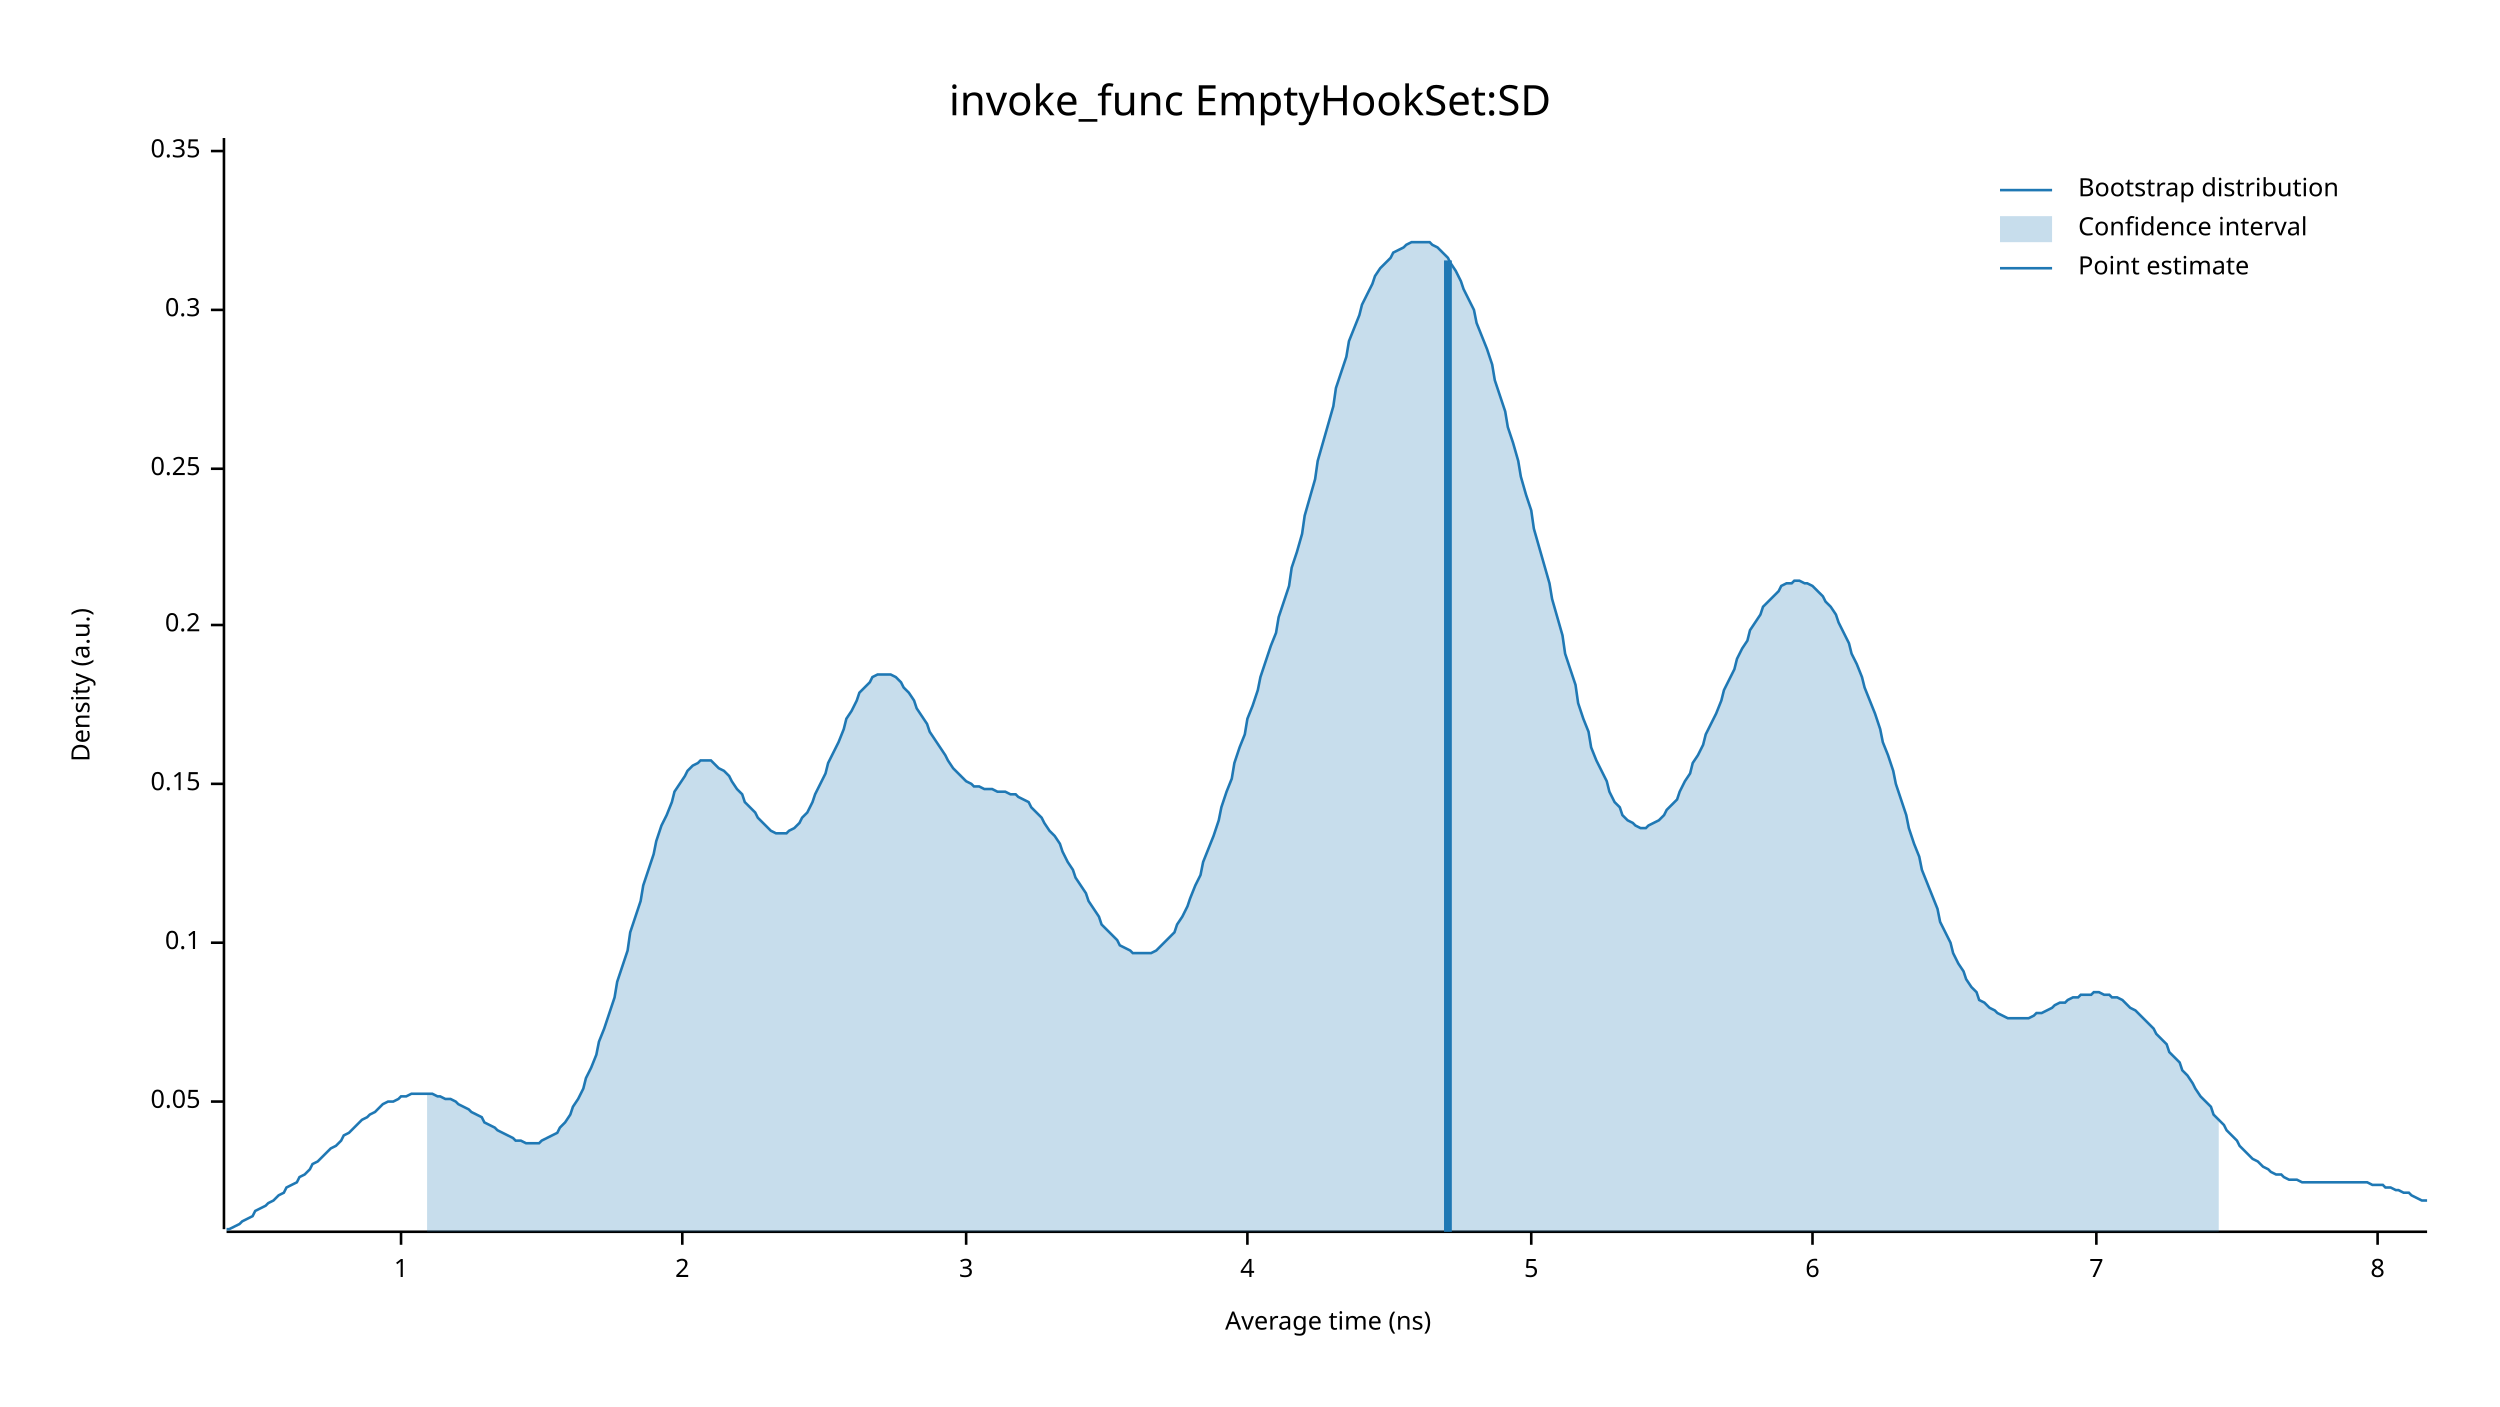
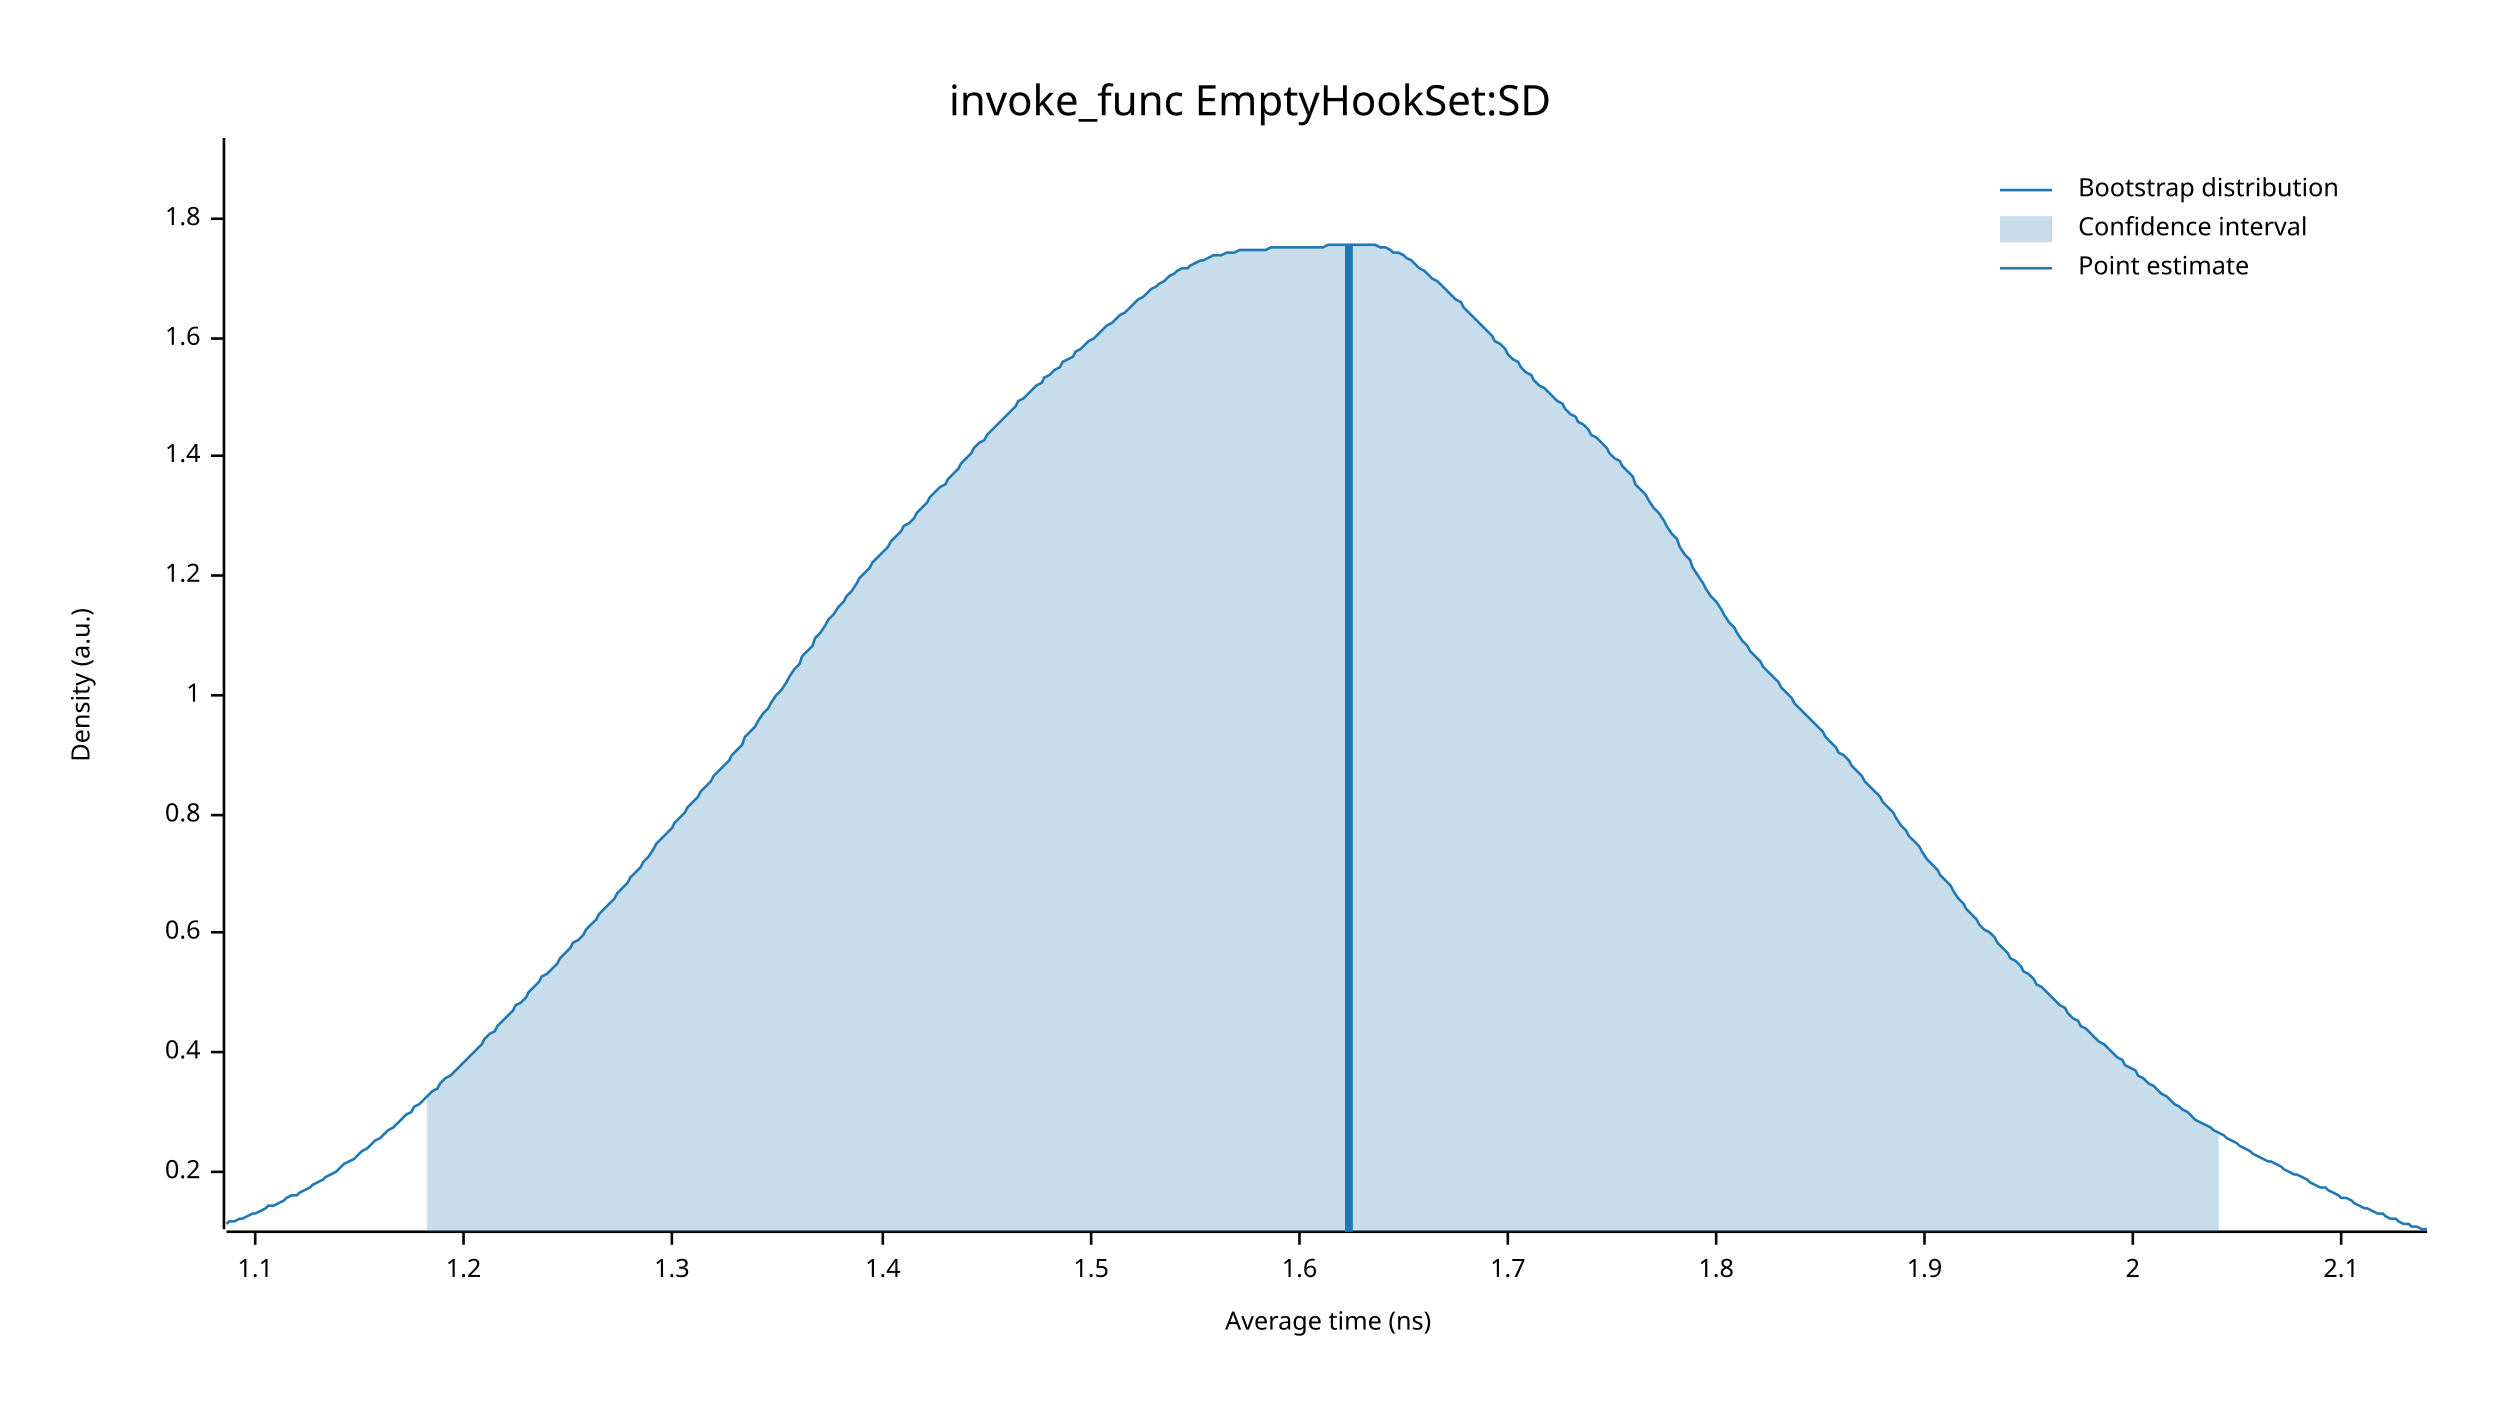
<svg xmlns="http://www.w3.org/2000/svg" width="960" height="540" viewBox="0 0 960 540">
  <text x="480" y="32" dy="0.76em" text-anchor="middle" font-family="sans-serif" font-size="16.129" opacity="1" fill="#000000">
invoke_func EmptyHookSet:SD
</text>
  <text x="27" y="263" dy="0.76em" text-anchor="middle" font-family="sans-serif" font-size="9.677" opacity="1" fill="#000000" transform="rotate(270, 27, 263)">
Density (a.u.)
</text>
  <text x="510" y="513" dy="-0.5ex" text-anchor="middle" font-family="sans-serif" font-size="9.677" opacity="1" fill="#000000">
Average time (ns)
</text>
  <polyline fill="none" opacity="1" stroke="#000000" stroke-width="1" points="86,53 86,472 " />
-   <text x="77" y="423" dy="0.5ex" text-anchor="end" font-family="sans-serif" font-size="9.677" opacity="1" fill="#000000">
- 0.05
- </text>
-   <polyline fill="none" opacity="1" stroke="#000000" stroke-width="1" points="81,423 86,423 " />
-   <text x="77" y="362" dy="0.5ex" text-anchor="end" font-family="sans-serif" font-size="9.677" opacity="1" fill="#000000">
- 0.1
- </text>
-   <polyline fill="none" opacity="1" stroke="#000000" stroke-width="1" points="81,362 86,362 " />
-   <text x="77" y="301" dy="0.5ex" text-anchor="end" font-family="sans-serif" font-size="9.677" opacity="1" fill="#000000">
- 0.15
- </text>
-   <polyline fill="none" opacity="1" stroke="#000000" stroke-width="1" points="81,301 86,301 " />
-   <text x="77" y="240" dy="0.5ex" text-anchor="end" font-family="sans-serif" font-size="9.677" opacity="1" fill="#000000">
+   <text x="77" y="450" dy="0.5ex" text-anchor="end" font-family="sans-serif" font-size="9.677" opacity="1" fill="#000000">
0.2
</text>
-   <polyline fill="none" opacity="1" stroke="#000000" stroke-width="1" points="81,240 86,240 " />
-   <text x="77" y="180" dy="0.5ex" text-anchor="end" font-family="sans-serif" font-size="9.677" opacity="1" fill="#000000">
- 0.25
+   <polyline fill="none" opacity="1" stroke="#000000" stroke-width="1" points="81,450 86,450 " />
+   <text x="77" y="404" dy="0.5ex" text-anchor="end" font-family="sans-serif" font-size="9.677" opacity="1" fill="#000000">
+ 0.4
</text>
-   <polyline fill="none" opacity="1" stroke="#000000" stroke-width="1" points="81,180 86,180 " />
-   <text x="77" y="119" dy="0.5ex" text-anchor="end" font-family="sans-serif" font-size="9.677" opacity="1" fill="#000000">
- 0.3
+   <polyline fill="none" opacity="1" stroke="#000000" stroke-width="1" points="81,404 86,404 " />
+   <text x="77" y="358" dy="0.5ex" text-anchor="end" font-family="sans-serif" font-size="9.677" opacity="1" fill="#000000">
+ 0.6
</text>
-   <polyline fill="none" opacity="1" stroke="#000000" stroke-width="1" points="81,119 86,119 " />
-   <text x="77" y="58" dy="0.5ex" text-anchor="end" font-family="sans-serif" font-size="9.677" opacity="1" fill="#000000">
- 0.35
+   <polyline fill="none" opacity="1" stroke="#000000" stroke-width="1" points="81,358 86,358 " />
+   <text x="77" y="313" dy="0.5ex" text-anchor="end" font-family="sans-serif" font-size="9.677" opacity="1" fill="#000000">
+ 0.8
</text>
-   <polyline fill="none" opacity="1" stroke="#000000" stroke-width="1" points="81,58 86,58 " />
-   <polyline fill="none" opacity="1" stroke="#000000" stroke-width="1" points="87,473 932,473 " />
-   <text x="154" y="483" dy="0.76em" text-anchor="middle" font-family="sans-serif" font-size="9.677" opacity="1" fill="#000000">
+   <polyline fill="none" opacity="1" stroke="#000000" stroke-width="1" points="81,313 86,313 " />
+   <text x="77" y="267" dy="0.5ex" text-anchor="end" font-family="sans-serif" font-size="9.677" opacity="1" fill="#000000">
1
</text>
-   <polyline fill="none" opacity="1" stroke="#000000" stroke-width="1" points="154,473 154,478 " />
-   <text x="262" y="483" dy="0.76em" text-anchor="middle" font-family="sans-serif" font-size="9.677" opacity="1" fill="#000000">
+   <polyline fill="none" opacity="1" stroke="#000000" stroke-width="1" points="81,267 86,267 " />
+   <text x="77" y="221" dy="0.5ex" text-anchor="end" font-family="sans-serif" font-size="9.677" opacity="1" fill="#000000">
+ 1.2
+ </text>
+   <polyline fill="none" opacity="1" stroke="#000000" stroke-width="1" points="81,221 86,221 " />
+   <text x="77" y="175" dy="0.5ex" text-anchor="end" font-family="sans-serif" font-size="9.677" opacity="1" fill="#000000">
+ 1.4
+ </text>
+   <polyline fill="none" opacity="1" stroke="#000000" stroke-width="1" points="81,175 86,175 " />
+   <text x="77" y="130" dy="0.5ex" text-anchor="end" font-family="sans-serif" font-size="9.677" opacity="1" fill="#000000">
+ 1.6
+ </text>
+   <polyline fill="none" opacity="1" stroke="#000000" stroke-width="1" points="81,130 86,130 " />
+   <text x="77" y="84" dy="0.5ex" text-anchor="end" font-family="sans-serif" font-size="9.677" opacity="1" fill="#000000">
+ 1.8
+ </text>
+   <polyline fill="none" opacity="1" stroke="#000000" stroke-width="1" points="81,84 86,84 " />
+   <polyline fill="none" opacity="1" stroke="#000000" stroke-width="1" points="87,473 932,473 " />
+   <text x="98" y="483" dy="0.76em" text-anchor="middle" font-family="sans-serif" font-size="9.677" opacity="1" fill="#000000">
+ 1.1
+ </text>
+   <polyline fill="none" opacity="1" stroke="#000000" stroke-width="1" points="98,473 98,478 " />
+   <text x="178" y="483" dy="0.76em" text-anchor="middle" font-family="sans-serif" font-size="9.677" opacity="1" fill="#000000">
+ 1.2
+ </text>
+   <polyline fill="none" opacity="1" stroke="#000000" stroke-width="1" points="178,473 178,478 " />
+   <text x="258" y="483" dy="0.76em" text-anchor="middle" font-family="sans-serif" font-size="9.677" opacity="1" fill="#000000">
+ 1.3
+ </text>
+   <polyline fill="none" opacity="1" stroke="#000000" stroke-width="1" points="258,473 258,478 " />
+   <text x="339" y="483" dy="0.76em" text-anchor="middle" font-family="sans-serif" font-size="9.677" opacity="1" fill="#000000">
+ 1.4
+ </text>
+   <polyline fill="none" opacity="1" stroke="#000000" stroke-width="1" points="339,473 339,478 " />
+   <text x="419" y="483" dy="0.76em" text-anchor="middle" font-family="sans-serif" font-size="9.677" opacity="1" fill="#000000">
+ 1.5
+ </text>
+   <polyline fill="none" opacity="1" stroke="#000000" stroke-width="1" points="419,473 419,478 " />
+   <text x="499" y="483" dy="0.76em" text-anchor="middle" font-family="sans-serif" font-size="9.677" opacity="1" fill="#000000">
+ 1.6
+ </text>
+   <polyline fill="none" opacity="1" stroke="#000000" stroke-width="1" points="499,473 499,478 " />
+   <text x="579" y="483" dy="0.76em" text-anchor="middle" font-family="sans-serif" font-size="9.677" opacity="1" fill="#000000">
+ 1.7
+ </text>
+   <polyline fill="none" opacity="1" stroke="#000000" stroke-width="1" points="579,473 579,478 " />
+   <text x="659" y="483" dy="0.76em" text-anchor="middle" font-family="sans-serif" font-size="9.677" opacity="1" fill="#000000">
+ 1.8
+ </text>
+   <polyline fill="none" opacity="1" stroke="#000000" stroke-width="1" points="659,473 659,478 " />
+   <text x="739" y="483" dy="0.76em" text-anchor="middle" font-family="sans-serif" font-size="9.677" opacity="1" fill="#000000">
+ 1.9
+ </text>
+   <polyline fill="none" opacity="1" stroke="#000000" stroke-width="1" points="739,473 739,478 " />
+   <text x="819" y="483" dy="0.76em" text-anchor="middle" font-family="sans-serif" font-size="9.677" opacity="1" fill="#000000">
2
</text>
-   <polyline fill="none" opacity="1" stroke="#000000" stroke-width="1" points="262,473 262,478 " />
-   <text x="371" y="483" dy="0.76em" text-anchor="middle" font-family="sans-serif" font-size="9.677" opacity="1" fill="#000000">
- 3
+   <polyline fill="none" opacity="1" stroke="#000000" stroke-width="1" points="819,473 819,478 " />
+   <text x="899" y="483" dy="0.76em" text-anchor="middle" font-family="sans-serif" font-size="9.677" opacity="1" fill="#000000">
+ 2.1
</text>
-   <polyline fill="none" opacity="1" stroke="#000000" stroke-width="1" points="371,473 371,478 " />
-   <text x="479" y="483" dy="0.76em" text-anchor="middle" font-family="sans-serif" font-size="9.677" opacity="1" fill="#000000">
- 4
- </text>
-   <polyline fill="none" opacity="1" stroke="#000000" stroke-width="1" points="479,473 479,478 " />
-   <text x="588" y="483" dy="0.76em" text-anchor="middle" font-family="sans-serif" font-size="9.677" opacity="1" fill="#000000">
- 5
- </text>
-   <polyline fill="none" opacity="1" stroke="#000000" stroke-width="1" points="588,473 588,478 " />
-   <text x="696" y="483" dy="0.76em" text-anchor="middle" font-family="sans-serif" font-size="9.677" opacity="1" fill="#000000">
- 6
- </text>
-   <polyline fill="none" opacity="1" stroke="#000000" stroke-width="1" points="696,473 696,478 " />
-   <text x="805" y="483" dy="0.76em" text-anchor="middle" font-family="sans-serif" font-size="9.677" opacity="1" fill="#000000">
- 7
- </text>
-   <polyline fill="none" opacity="1" stroke="#000000" stroke-width="1" points="805,473 805,478 " />
-   <text x="913" y="483" dy="0.76em" text-anchor="middle" font-family="sans-serif" font-size="9.677" opacity="1" fill="#000000">
- 8
- </text>
-   <polyline fill="none" opacity="1" stroke="#000000" stroke-width="1" points="913,473 913,478 " />
-   <polyline fill="none" opacity="1" stroke="#1F78B4" stroke-width="1" points="87,472 88,472 90,471 92,470 93,469 95,468 97,467 98,465 100,464 102,463 103,462 105,461 107,459 109,458 110,456 112,455 114,454 115,452 117,451 119,449 120,447 122,446 124,444 125,443 127,441 129,440 131,438 132,436 134,435 136,433 137,432 139,430 141,429 142,428 144,427 146,425 147,424 149,423 151,423 153,422 154,421 156,421 158,420 159,420 161,420 163,420 164,420 166,420 168,421 169,421 171,422 173,422 175,423 176,424 178,425 180,426 181,427 183,428 185,429 186,431 188,432 190,433 191,434 193,435 195,436 197,437 198,438 200,438 202,439 203,439 205,439 207,439 208,438 210,437 212,436 214,435 215,433 217,431 219,428 220,425 222,422 224,418 225,414 227,410 229,405 230,400 232,395 234,389 236,383 237,377 239,371 241,365 242,358 244,352 246,346 247,340 249,334 251,328 252,323 254,317 256,313 258,308 259,304 261,301 263,298 264,296 266,294 268,293 269,292 271,292 273,292 274,293 276,295 278,296 280,298 281,300 283,303 285,305 286,308 288,310 290,312 291,314 293,316 295,318 296,319 298,320 300,320 302,320 303,319 305,318 307,316 308,314 310,312 312,308 313,305 315,301 317,297 318,293 320,289 322,285 324,280 325,276 327,273 329,269 330,266 332,264 334,262 335,260 337,259 339,259 341,259 342,259 344,260 346,262 347,264 349,266 351,269 352,272 354,275 356,278 357,281 359,284 361,287 363,290 364,292 366,295 368,297 369,298 371,300 373,301 374,302 376,302 378,303 379,303 381,303 383,304 385,304 386,304 388,305 390,305 391,306 393,307 395,308 396,310 398,312 400,314 401,316 403,319 405,321 407,324 408,327 410,331 412,334 413,337 415,340 417,343 418,346 420,349 422,352 423,355 425,357 427,359 429,361 430,363 432,364 434,365 435,366 437,366 439,366 440,366 442,366 444,365 445,364 447,362 449,360 451,358 452,355 454,352 456,348 457,345 459,340 461,336 462,331 464,326 466,321 468,315 469,310 471,304 473,299 474,293 476,287 478,282 479,276 481,271 483,265 484,260 486,254 488,248 490,243 491,237 493,231 495,225 496,218 498,212 500,205 501,198 503,191 505,184 506,177 508,170 510,163 512,156 513,149 515,143 517,137 518,131 520,126 522,121 523,117 525,113 527,109 528,106 530,103 532,101 534,99 535,97 537,96 539,95 540,94 542,93 544,93 545,93 547,93 549,93 550,94 552,95 554,97 556,99 557,101 559,104 561,108 562,111 564,115 566,119 567,124 569,129 571,134 573,140 574,146 576,152 578,158 579,164 581,170 583,177 584,183 586,190 588,196 589,203 591,210 593,217 595,224 596,230 598,237 600,244 601,251 603,257 605,263 606,270 608,276 610,281 611,287 613,292 615,296 617,300 618,304 620,308 622,310 623,313 625,315 627,316 628,317 630,318 632,318 633,317 635,316 637,315 639,313 640,311 642,309 644,307 645,304 647,300 649,297 650,293 652,290 654,286 655,282 657,278 659,274 661,269 662,265 664,261 666,257 667,253 669,249 671,246 672,242 674,239 676,236 677,233 679,231 681,229 683,227 684,225 686,224 688,224 689,223 691,223 693,224 694,224 696,225 698,227 700,229 701,231 703,233 705,236 706,239 708,243 710,247 711,251 713,255 715,260 716,264 718,269 720,274 722,280 723,285 725,290 727,296 728,301 730,307 732,313 733,318 735,324 737,329 738,334 740,339 742,344 744,349 745,354 747,358 749,362 750,366 752,370 754,373 755,376 757,379 759,381 760,384 762,385 764,387 766,388 767,389 769,390 771,391 772,391 774,391 776,391 777,391 779,391 781,390 782,389 784,389 786,388 788,387 789,386 791,385 793,385 794,384 796,383 798,383 799,382 801,382 803,382 804,381 806,381 808,382 810,382 811,383 813,383 815,384 816,385 818,387 820,388 821,389 823,391 825,393 827,395 828,397 830,399 832,401 833,404 835,406 837,408 838,411 840,413 842,416 843,418 845,421 847,423 849,425 850,428 852,430 854,432 855,434 857,436 859,438 860,440 862,442 864,444 865,445 867,446 869,448 871,449 872,450 874,451 876,451 877,452 879,453 881,453 882,453 884,454 886,454 887,454 889,454 891,454 893,454 894,454 896,454 898,454 899,454 901,454 903,454 904,454 906,454 908,454 909,454 911,455 913,455 915,455 916,456 918,456 920,457 921,457 923,458 925,458 926,459 928,460 930,461 932,461 " />
-   <polygon opacity="0.25" fill="#1F78B4" points="164,420 166,420 168,421 169,421 171,422 173,422 175,423 176,424 178,425 180,426 181,427 183,428 185,429 186,431 188,432 190,433 191,434 193,435 195,436 197,437 198,438 200,438 202,439 203,439 205,439 207,439 208,438 210,437 212,436 214,435 215,433 217,431 219,428 220,425 222,422 224,418 225,414 227,410 229,405 230,400 232,395 234,389 236,383 237,377 239,371 241,365 242,358 244,352 246,346 247,340 249,334 251,328 252,323 254,317 256,313 258,308 259,304 261,301 263,298 264,296 266,294 268,293 269,292 271,292 273,292 274,293 276,295 278,296 280,298 281,300 283,303 285,305 286,308 288,310 290,312 291,314 293,316 295,318 296,319 298,320 300,320 302,320 303,319 305,318 307,316 308,314 310,312 312,308 313,305 315,301 317,297 318,293 320,289 322,285 324,280 325,276 327,273 329,269 330,266 332,264 334,262 335,260 337,259 339,259 341,259 342,259 344,260 346,262 347,264 349,266 351,269 352,272 354,275 356,278 357,281 359,284 361,287 363,290 364,292 366,295 368,297 369,298 371,300 373,301 374,302 376,302 378,303 379,303 381,303 383,304 385,304 386,304 388,305 390,305 391,306 393,307 395,308 396,310 398,312 400,314 401,316 403,319 405,321 407,324 408,327 410,331 412,334 413,337 415,340 417,343 418,346 420,349 422,352 423,355 425,357 427,359 429,361 430,363 432,364 434,365 435,366 437,366 439,366 440,366 442,366 444,365 445,364 447,362 449,360 451,358 452,355 454,352 456,348 457,345 459,340 461,336 462,331 464,326 466,321 468,315 469,310 471,304 473,299 474,293 476,287 478,282 479,276 481,271 483,265 484,260 486,254 488,248 490,243 491,237 493,231 495,225 496,218 498,212 500,205 501,198 503,191 505,184 506,177 508,170 510,163 512,156 513,149 515,143 517,137 518,131 520,126 522,121 523,117 525,113 527,109 528,106 530,103 532,101 534,99 535,97 537,96 539,95 540,94 542,93 544,93 545,93 547,93 549,93 550,94 552,95 554,97 556,99 557,101 559,104 561,108 562,111 564,115 566,119 567,124 569,129 571,134 573,140 574,146 576,152 578,158 579,164 581,170 583,177 584,183 586,190 588,196 589,203 591,210 593,217 595,224 596,230 598,237 600,244 601,251 603,257 605,263 606,270 608,276 610,281 611,287 613,292 615,296 617,300 618,304 620,308 622,310 623,313 625,315 627,316 628,317 630,318 632,318 633,317 635,316 637,315 639,313 640,311 642,309 644,307 645,304 647,300 649,297 650,293 652,290 654,286 655,282 657,278 659,274 661,269 662,265 664,261 666,257 667,253 669,249 671,246 672,242 674,239 676,236 677,233 679,231 681,229 683,227 684,225 686,224 688,224 689,223 691,223 693,224 694,224 696,225 698,227 700,229 701,231 703,233 705,236 706,239 708,243 710,247 711,251 713,255 715,260 716,264 718,269 720,274 722,280 723,285 725,290 727,296 728,301 730,307 732,313 733,318 735,324 737,329 738,334 740,339 742,344 744,349 745,354 747,358 749,362 750,366 752,370 754,373 755,376 757,379 759,381 760,384 762,385 764,387 766,388 767,389 769,390 771,391 772,391 774,391 776,391 777,391 779,391 781,390 782,389 784,389 786,388 788,387 789,386 791,385 793,385 794,384 796,383 798,383 799,382 801,382 803,382 804,381 806,381 808,382 810,382 811,383 813,383 815,384 816,385 818,387 820,388 821,389 823,391 825,393 827,395 828,397 830,399 832,401 833,404 835,406 837,408 838,411 840,413 842,416 843,418 845,421 847,423 849,425 850,428 852,430 852,473 164,473 " />
-   <polyline fill="none" opacity="1" stroke="#1F78B4" stroke-width="3" points="556,473 556,100 " />
+   <polyline fill="none" opacity="1" stroke="#000000" stroke-width="1" points="899,473 899,478 " />
+   <polyline fill="none" opacity="1" stroke="#1F78B4" stroke-width="1" points="87,470 88,469 90,469 92,468 93,468 95,467 97,466 98,466 100,465 102,464 103,463 105,463 107,462 109,461 110,460 112,459 114,459 115,458 117,457 119,456 120,455 122,454 124,453 125,452 127,451 129,450 131,448 132,447 134,446 136,445 137,444 139,442 141,441 142,440 144,438 146,437 147,436 149,434 151,433 153,431 154,430 156,428 158,427 159,425 161,424 163,422 164,421 166,419 168,418 169,416 171,414 173,413 175,411 176,410 178,408 180,406 181,405 183,403 185,401 186,399 188,397 190,396 191,394 193,392 195,390 197,388 198,386 200,385 202,383 203,381 205,379 207,377 208,375 210,374 212,372 214,370 215,368 217,366 219,364 220,362 222,361 224,359 225,357 227,355 229,353 230,351 232,349 234,347 236,345 237,343 239,341 241,339 242,337 244,335 246,333 247,331 249,329 251,326 252,324 254,322 256,320 258,318 259,316 261,314 263,312 264,310 266,308 268,306 269,304 271,302 273,300 274,298 276,296 278,294 280,292 281,290 283,288 285,286 286,283 288,281 290,279 291,277 293,274 295,272 296,270 298,267 300,265 302,262 303,260 305,257 307,255 308,252 310,250 312,248 313,245 315,243 317,240 318,238 320,236 322,233 324,231 325,229 327,227 329,224 330,222 332,220 334,218 335,216 337,214 339,212 341,210 342,208 344,206 346,204 347,202 349,201 351,199 352,197 354,195 356,193 357,191 359,189 361,187 363,186 364,184 366,182 368,180 369,178 371,176 373,174 374,172 376,170 378,169 379,167 381,165 383,163 385,161 386,160 388,158 390,156 391,154 393,153 395,151 396,150 398,148 400,147 401,145 403,144 405,142 407,141 408,139 410,138 412,137 413,135 415,134 417,132 418,131 420,130 422,128 423,127 425,125 427,124 429,122 430,121 432,120 434,118 435,117 437,115 439,114 440,113 442,111 444,110 445,109 447,108 449,106 451,105 452,104 454,103 456,103 457,102 459,101 461,100 462,100 464,99 466,98 468,98 469,98 471,97 473,97 474,97 476,96 478,96 479,96 481,96 483,96 484,96 486,96 488,95 490,95 491,95 493,95 495,95 496,95 498,95 500,95 501,95 503,95 505,95 506,95 508,95 510,94 512,94 513,94 515,94 517,94 518,94 520,94 522,94 523,94 525,94 527,94 528,94 530,95 532,95 534,96 535,97 537,97 539,98 540,99 542,100 544,102 545,103 547,104 549,106 550,107 552,108 554,110 556,112 557,113 559,115 561,116 562,118 564,120 566,122 567,123 569,125 571,127 573,129 574,131 576,132 578,134 579,136 581,138 583,139 584,141 586,143 588,144 589,146 591,148 593,149 595,151 596,152 598,154 600,155 601,157 603,159 605,160 606,162 608,163 610,165 611,167 613,168 615,170 617,172 618,174 620,176 622,177 623,179 625,181 627,183 628,186 630,188 632,190 633,192 635,195 637,197 639,200 640,202 642,205 644,207 645,210 647,213 649,215 650,218 652,221 654,224 655,226 657,229 659,231 661,234 662,236 664,239 666,241 667,243 669,246 671,248 672,250 674,252 676,254 677,256 679,258 681,260 683,262 684,264 686,266 688,268 689,270 691,272 693,274 694,275 696,277 698,279 700,281 701,283 703,285 705,287 706,289 708,290 710,292 711,294 713,296 715,298 716,300 718,302 720,304 722,306 723,308 725,310 727,312 728,314 730,317 732,319 733,321 735,323 737,325 738,327 740,330 742,332 744,334 745,336 747,338 749,340 750,342 752,345 754,347 755,349 757,351 759,353 760,355 762,357 764,358 766,360 767,362 769,364 771,366 772,368 774,369 776,371 777,373 779,374 781,376 782,378 784,379 786,381 788,383 789,384 791,386 793,387 794,389 796,391 798,392 799,394 801,395 803,397 804,398 806,400 808,401 810,403 811,404 813,406 815,407 816,409 818,410 820,411 821,413 823,414 825,416 827,417 828,418 830,420 832,421 833,422 835,424 837,425 838,426 840,427 842,429 843,430 845,431 847,432 849,433 850,434 852,435 854,436 855,437 857,438 859,439 860,440 862,441 864,442 865,443 867,444 869,445 871,446 872,446 874,447 876,448 877,449 879,450 881,451 882,451 884,452 886,453 887,454 889,455 891,456 893,456 894,457 896,458 898,459 899,460 901,460 903,461 904,462 906,463 908,464 909,464 911,465 913,466 915,466 916,467 918,468 920,468 921,469 923,470 925,470 926,471 928,471 930,472 932,472 " />
+   <polygon opacity="0.25" fill="#1F78B4" points="164,421 166,419 168,418 169,416 171,414 173,413 175,411 176,410 178,408 180,406 181,405 183,403 185,401 186,399 188,397 190,396 191,394 193,392 195,390 197,388 198,386 200,385 202,383 203,381 205,379 207,377 208,375 210,374 212,372 214,370 215,368 217,366 219,364 220,362 222,361 224,359 225,357 227,355 229,353 230,351 232,349 234,347 236,345 237,343 239,341 241,339 242,337 244,335 246,333 247,331 249,329 251,326 252,324 254,322 256,320 258,318 259,316 261,314 263,312 264,310 266,308 268,306 269,304 271,302 273,300 274,298 276,296 278,294 280,292 281,290 283,288 285,286 286,283 288,281 290,279 291,277 293,274 295,272 296,270 298,267 300,265 302,262 303,260 305,257 307,255 308,252 310,250 312,248 313,245 315,243 317,240 318,238 320,236 322,233 324,231 325,229 327,227 329,224 330,222 332,220 334,218 335,216 337,214 339,212 341,210 342,208 344,206 346,204 347,202 349,201 351,199 352,197 354,195 356,193 357,191 359,189 361,187 363,186 364,184 366,182 368,180 369,178 371,176 373,174 374,172 376,170 378,169 379,167 381,165 383,163 385,161 386,160 388,158 390,156 391,154 393,153 395,151 396,150 398,148 400,147 401,145 403,144 405,142 407,141 408,139 410,138 412,137 413,135 415,134 417,132 418,131 420,130 422,128 423,127 425,125 427,124 429,122 430,121 432,120 434,118 435,117 437,115 439,114 440,113 442,111 444,110 445,109 447,108 449,106 451,105 452,104 454,103 456,103 457,102 459,101 461,100 462,100 464,99 466,98 468,98 469,98 471,97 473,97 474,97 476,96 478,96 479,96 481,96 483,96 484,96 486,96 488,95 490,95 491,95 493,95 495,95 496,95 498,95 500,95 501,95 503,95 505,95 506,95 508,95 510,94 512,94 513,94 515,94 517,94 518,94 520,94 522,94 523,94 525,94 527,94 528,94 530,95 532,95 534,96 535,97 537,97 539,98 540,99 542,100 544,102 545,103 547,104 549,106 550,107 552,108 554,110 556,112 557,113 559,115 561,116 562,118 564,120 566,122 567,123 569,125 571,127 573,129 574,131 576,132 578,134 579,136 581,138 583,139 584,141 586,143 588,144 589,146 591,148 593,149 595,151 596,152 598,154 600,155 601,157 603,159 605,160 606,162 608,163 610,165 611,167 613,168 615,170 617,172 618,174 620,176 622,177 623,179 625,181 627,183 628,186 630,188 632,190 633,192 635,195 637,197 639,200 640,202 642,205 644,207 645,210 647,213 649,215 650,218 652,221 654,224 655,226 657,229 659,231 661,234 662,236 664,239 666,241 667,243 669,246 671,248 672,250 674,252 676,254 677,256 679,258 681,260 683,262 684,264 686,266 688,268 689,270 691,272 693,274 694,275 696,277 698,279 700,281 701,283 703,285 705,287 706,289 708,290 710,292 711,294 713,296 715,298 716,300 718,302 720,304 722,306 723,308 725,310 727,312 728,314 730,317 732,319 733,321 735,323 737,325 738,327 740,330 742,332 744,334 745,336 747,338 749,340 750,342 752,345 754,347 755,349 757,351 759,353 760,355 762,357 764,358 766,360 767,362 769,364 771,366 772,368 774,369 776,371 777,373 779,374 781,376 782,378 784,379 786,381 788,383 789,384 791,386 793,387 794,389 796,391 798,392 799,394 801,395 803,397 804,398 806,400 808,401 810,403 811,404 813,406 815,407 816,409 818,410 820,411 821,413 823,414 825,416 827,417 828,418 830,420 832,421 833,422 835,424 837,425 838,426 840,427 842,429 843,430 845,431 847,432 849,433 850,434 852,435 852,473 164,473 " />
+   <polyline fill="none" opacity="1" stroke="#1F78B4" stroke-width="3" points="518,473 518,94 " />
  <text x="798" y="68" dy="0.76em" text-anchor="start" font-family="sans-serif" font-size="9.677" opacity="1" fill="#000000">
Bootstrap distribution
</text>
  <text x="798" y="83" dy="0.76em" text-anchor="start" font-family="sans-serif" font-size="9.677" opacity="1" fill="#000000">
Confidence interval
</text>
  <text x="798" y="98" dy="0.76em" text-anchor="start" font-family="sans-serif" font-size="9.677" opacity="1" fill="#000000">
Point estimate
</text>
  <polyline fill="none" opacity="1" stroke="#1F78B4" stroke-width="1" points="768,73 788,73 " />
  <rect x="768" y="83" width="20" height="10" opacity="0.25" fill="#1F78B4" stroke="none" />
  <polyline fill="none" opacity="1" stroke="#1F78B4" stroke-width="1" points="768,103 788,103 " />
</svg>
